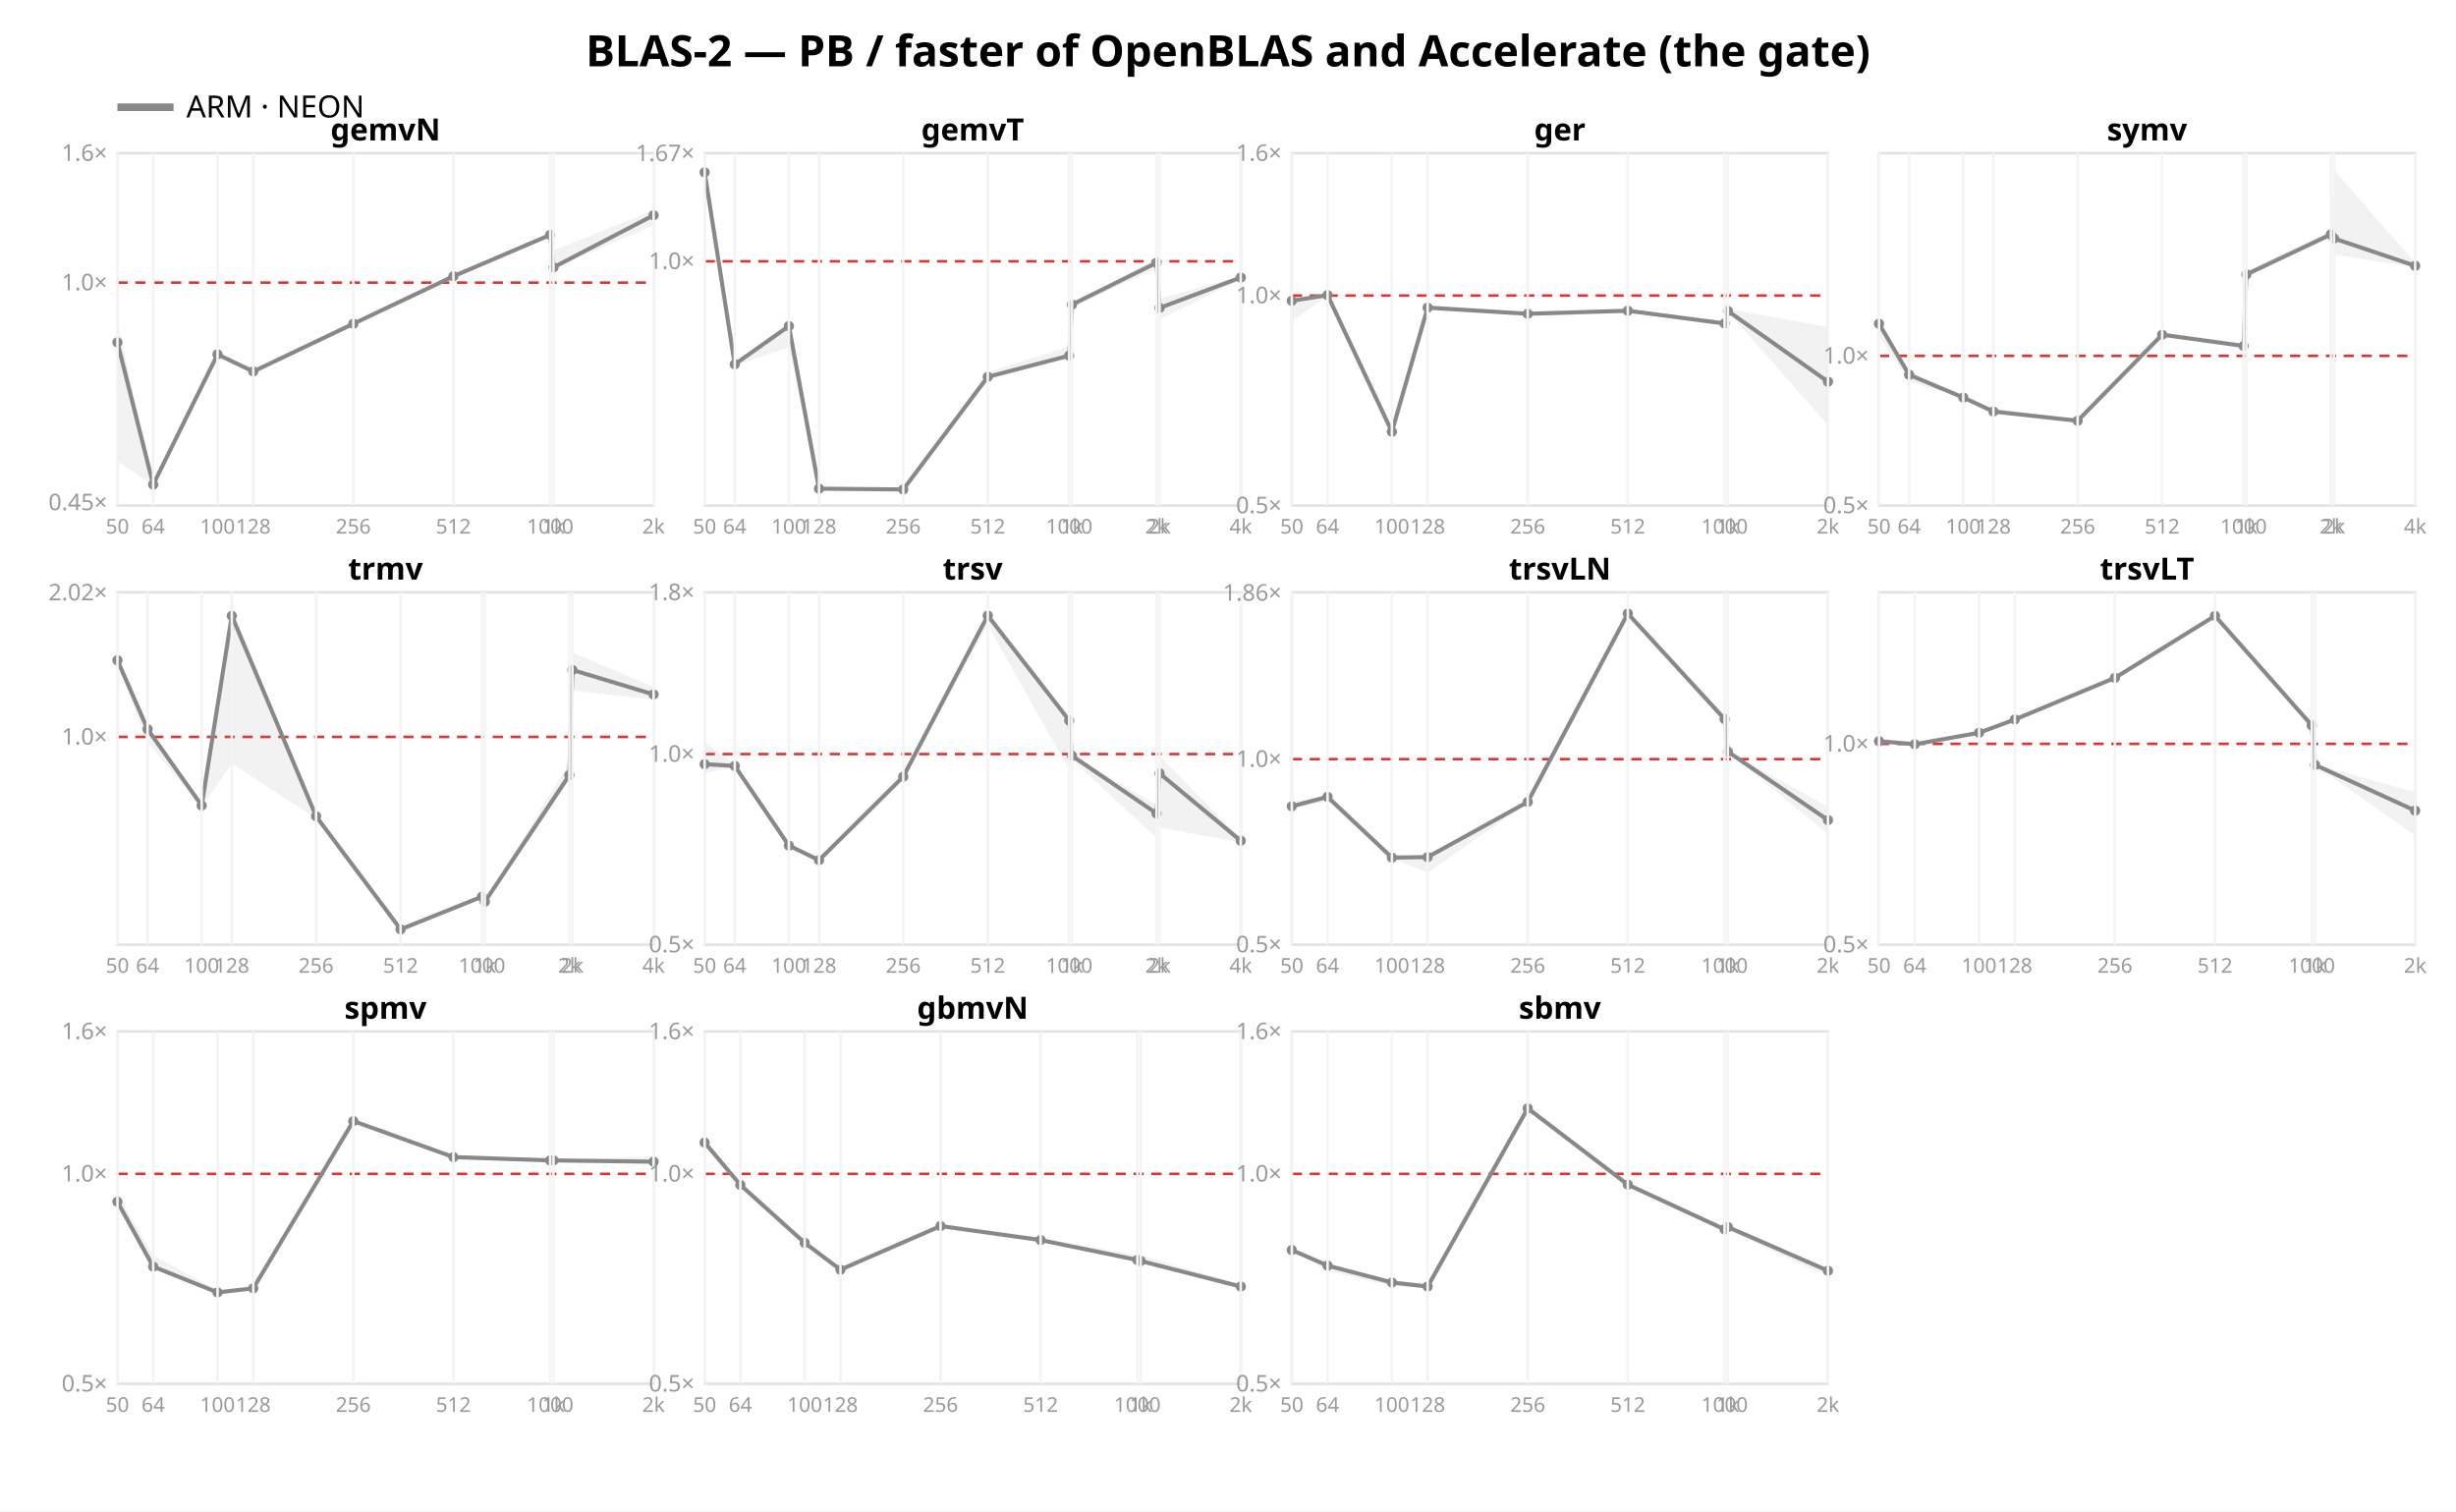
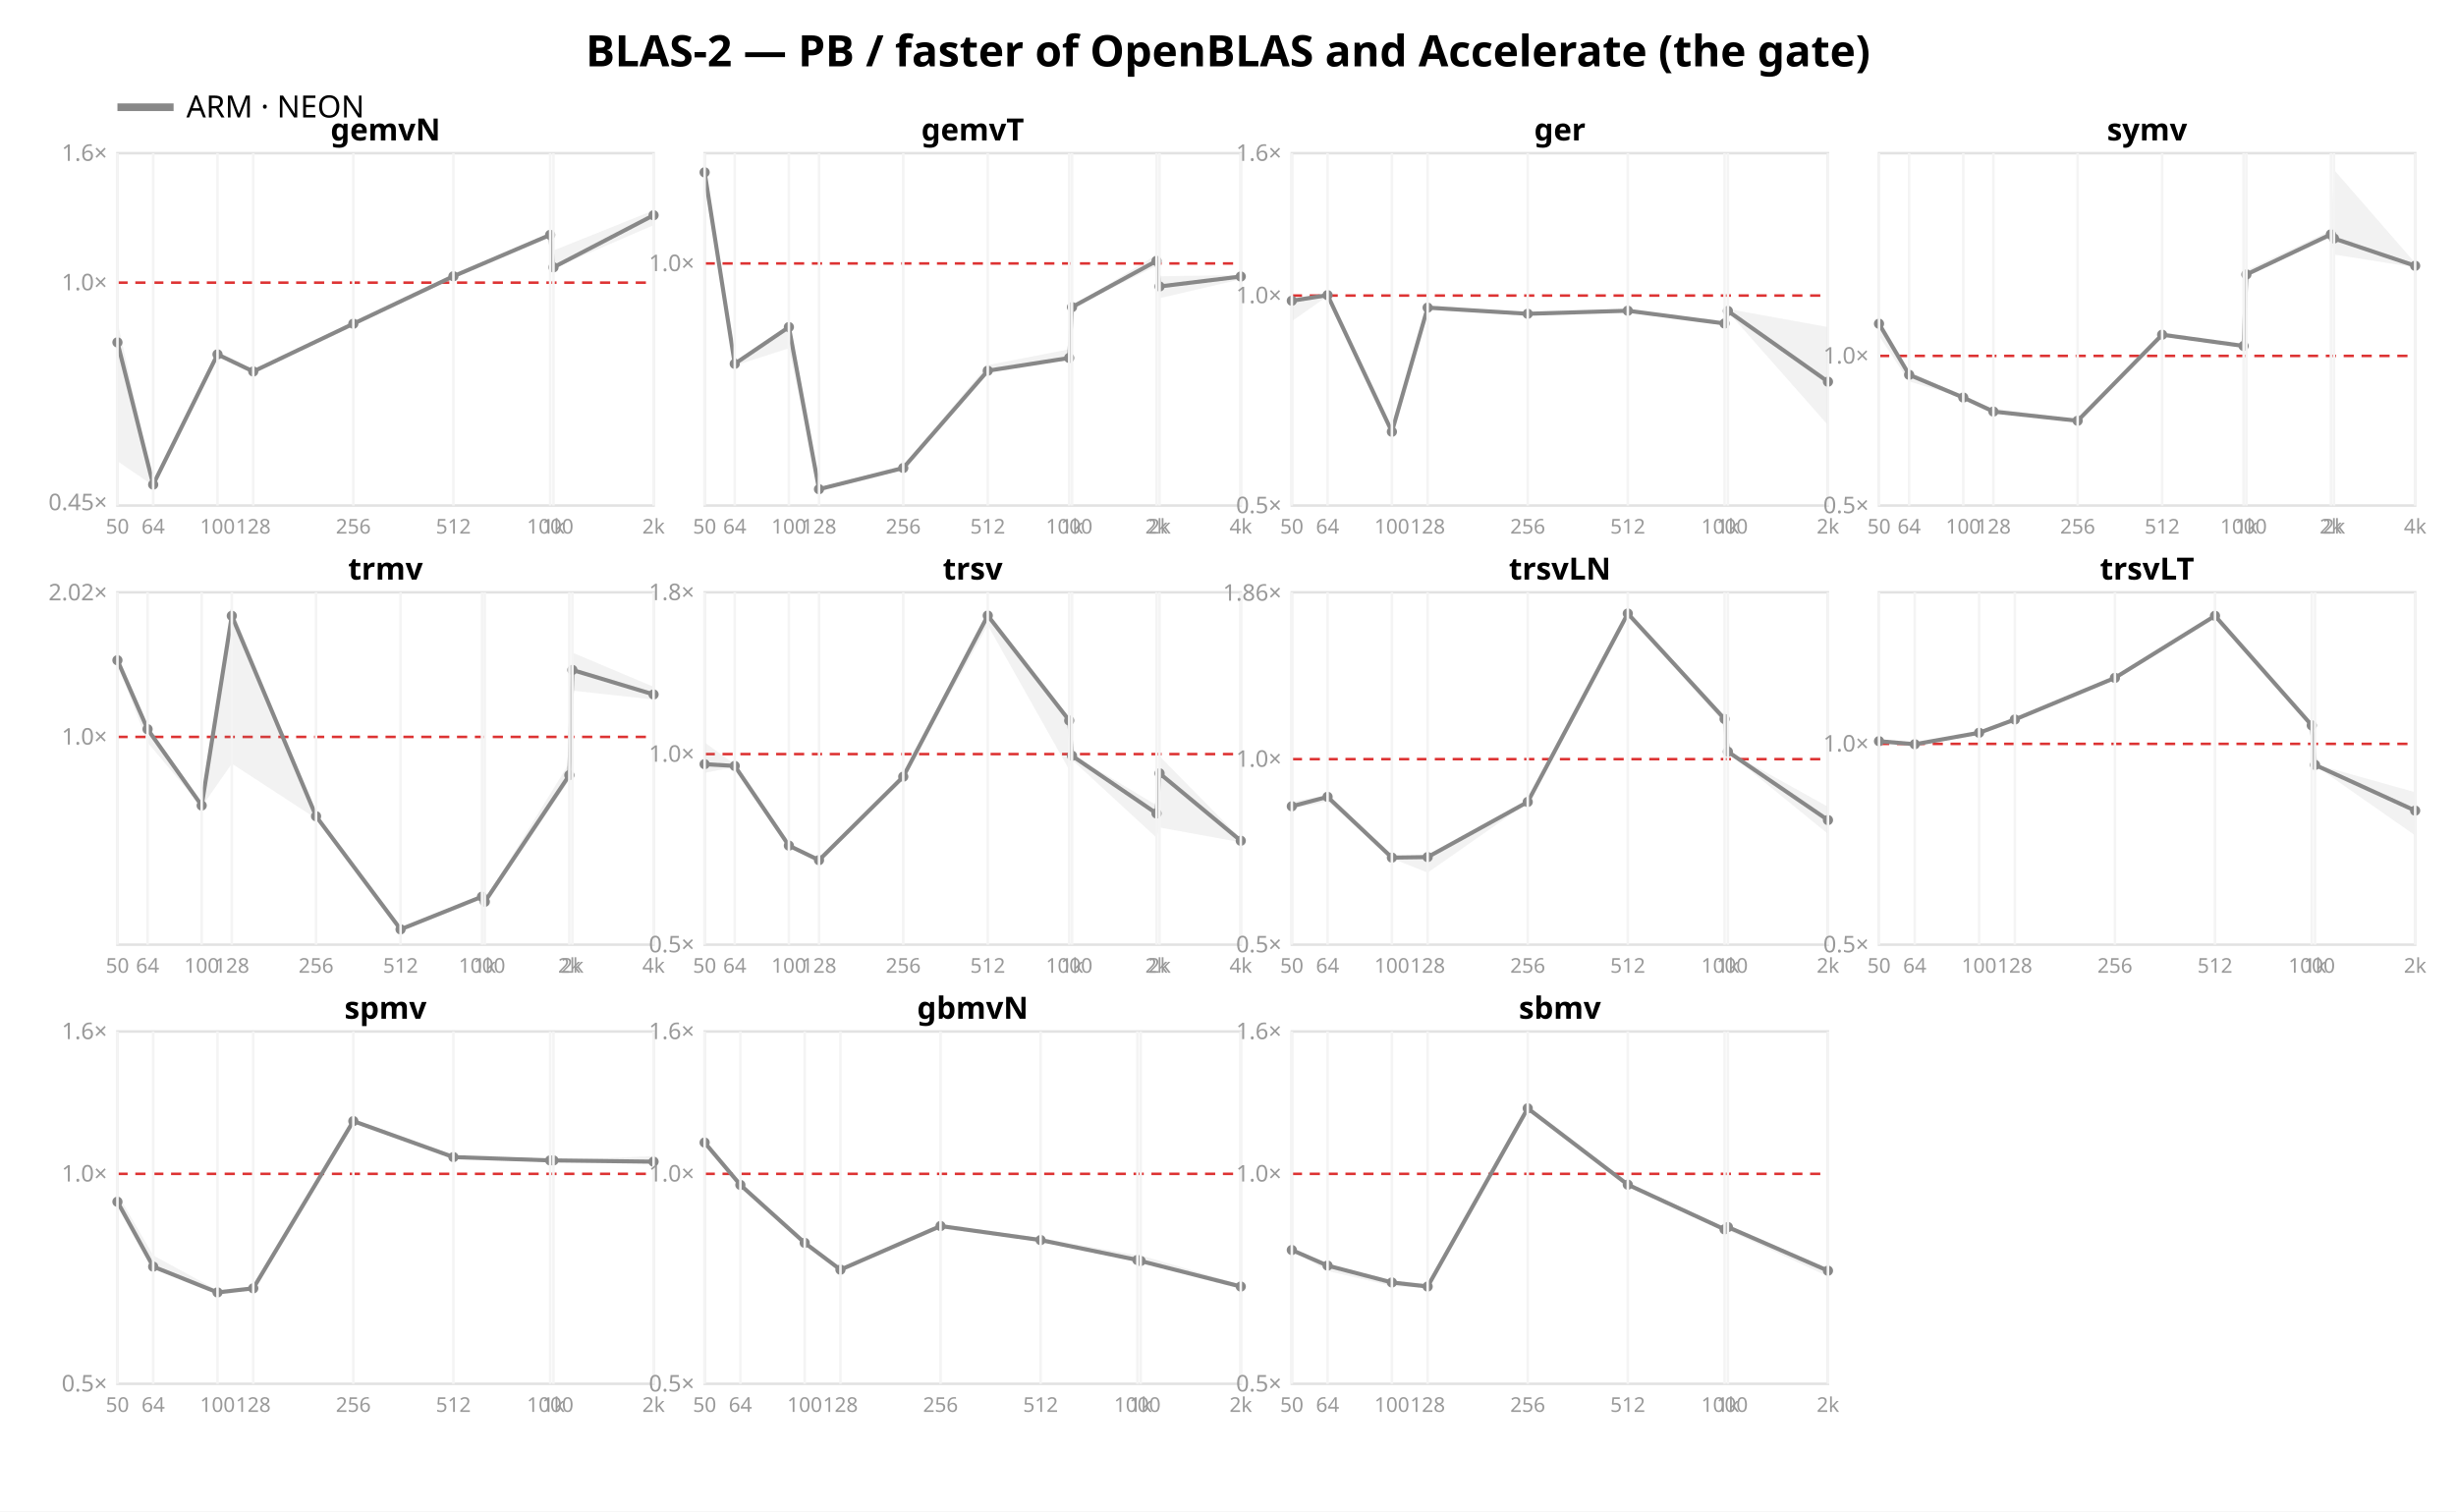
<svg xmlns="http://www.w3.org/2000/svg" width="962" height="592" font-family="sans-serif">
  <rect width="962" height="592" fill="white" />
  <text x="481.0" y="26" text-anchor="middle" font-size="17" font-weight="bold">BLAS-2 — PB / faster of OpenBLAS and Accelerate (the gate)</text>
  <line x1="46" y1="42" x2="68" y2="42" stroke="#888888" stroke-width="3" />
  <text x="73" y="46" font-size="12">ARM · NEON</text>
  <rect x="46" y="60" width="210" height="138" fill="none" stroke="#e2e2e2" />
  <line x1="46" y1="110.697" x2="256" y2="110.697" stroke="#d33" stroke-dasharray="4 3" />
  <text x="42" y="199.829" text-anchor="end" font-size="9" fill="#999">0.45×</text>
  <text x="42" y="113.697" text-anchor="end" font-size="9" fill="#999">1.0×</text>
  <text x="42" y="63.0" text-anchor="end" font-size="9" fill="#999">1.6×</text>
  <polygon points="46.0,125.9 60.0,189.5 85.2,138.3 99.2,145.1 138.4,126.6 177.6,108.0 215.5,91.7 216.8,98.1 256.0,82.4 256.0,88.2 216.8,105.1 215.5,92.4 177.6,108.8 138.4,127.0 99.2,145.7 85.2,139.3 60.0,190.2 46.0,180.6" fill="#888888" opacity="0.11" />
  <polyline points="46.0,134.1 60.0,189.8 85.2,138.8 99.2,145.5 138.4,126.8 177.6,108.2 215.5,92.0 216.8,104.7 256.0,84.3" fill="none" stroke="#888888" stroke-width="1.6" />
  <circle cx="46.0" cy="134.1" r="2" fill="#888888" />
  <circle cx="60.0" cy="189.8" r="2" fill="#888888" />
  <circle cx="85.2" cy="138.8" r="2" fill="#888888" />
  <circle cx="99.2" cy="145.5" r="2" fill="#888888" />
  <circle cx="138.4" cy="126.8" r="2" fill="#888888" />
  <circle cx="177.6" cy="108.2" r="2" fill="#888888" />
  <circle cx="215.5" cy="92.0" r="2" fill="#888888" />
  <circle cx="216.8" cy="104.7" r="2" fill="#888888" />
  <circle cx="256.0" cy="84.3" r="2" fill="#888888" />
  <text x="151.0" y="55" text-anchor="middle" font-size="12" font-weight="bold">gemvN</text>
  <line x1="46.0" y1="60" x2="46.0" y2="198" stroke="#f4f4f4" />
  <text x="46.0" y="209" text-anchor="middle" font-size="8" fill="#999">50</text>
  <line x1="60.0" y1="60" x2="60.0" y2="198" stroke="#f4f4f4" />
  <text x="60.0" y="209" text-anchor="middle" font-size="8" fill="#999">64</text>
  <line x1="85.2" y1="60" x2="85.2" y2="198" stroke="#f4f4f4" />
  <text x="85.2" y="209" text-anchor="middle" font-size="8" fill="#999">100</text>
  <line x1="99.2" y1="60" x2="99.2" y2="198" stroke="#f4f4f4" />
  <text x="99.2" y="209" text-anchor="middle" font-size="8" fill="#999">128</text>
  <line x1="138.4" y1="60" x2="138.4" y2="198" stroke="#f4f4f4" />
  <text x="138.4" y="209" text-anchor="middle" font-size="8" fill="#999">256</text>
  <line x1="177.6" y1="60" x2="177.6" y2="198" stroke="#f4f4f4" />
  <text x="177.6" y="209" text-anchor="middle" font-size="8" fill="#999">512</text>
  <line x1="215.5" y1="60" x2="215.5" y2="198" stroke="#f4f4f4" />
  <text x="215.5" y="209" text-anchor="middle" font-size="8" fill="#999">1000</text>
  <line x1="216.8" y1="60" x2="216.8" y2="198" stroke="#f4f4f4" />
  <text x="216.8" y="209" text-anchor="middle" font-size="8" fill="#999">1k</text>
  <line x1="256.0" y1="60" x2="256.0" y2="198" stroke="#f4f4f4" />
  <text x="256.0" y="209" text-anchor="middle" font-size="8" fill="#999">2k</text>
  <rect x="276" y="60" width="210" height="138" fill="none" stroke="#e2e2e2" />
-   <line x1="276" y1="102.351" x2="486" y2="102.351" stroke="#d33" stroke-dasharray="4 3" />
-   <text x="272" y="105.351" text-anchor="end" font-size="9" fill="#999">1.0×</text>
-   <text x="272" y="63.11" text-anchor="end" font-size="9" fill="#999">1.67×</text>
-   <polygon points="276.0,66.3 287.8,142.2 309.0,127.3 320.8,190.8 353.8,191.5 386.9,145.7 418.8,135.7 419.9,119.1 453.0,101.0 454.2,116.9 486.0,108.1 486.0,109.4 454.2,125.2 453.0,105.0 419.9,120.5 418.8,139.8 386.9,147.9 353.8,192.0 320.8,191.9 309.0,136.0 287.8,143.2 276.0,70.4" fill="#888888" opacity="0.11" />
-   <polyline points="276.0,67.5 287.8,142.7 309.0,127.7 320.8,191.4 353.8,191.7 386.9,147.6 418.8,139.3 419.9,119.3 453.0,102.9 454.2,120.6 486.0,108.7" fill="none" stroke="#888888" stroke-width="1.6" />
+   <line x1="276" y1="103.186" x2="486" y2="103.186" stroke="#d33" stroke-dasharray="4 3" />
+   <text x="272" y="106.186" text-anchor="end" font-size="9" fill="#999">1.0×</text>
+   <polygon points="276.0,66.3 287.8,142.0 309.0,127.8 320.8,191.1 353.8,182.4 386.9,143.0 418.8,136.8 419.9,120.0 453.0,99.8 454.2,108.2 486.0,107.7 486.0,109.4 454.2,116.8 453.0,104.1 419.9,120.7 418.8,140.8 386.9,145.5 353.8,183.6 320.8,192.1 309.0,136.4 287.8,143.2 276.0,70.0" fill="#888888" opacity="0.11" />
+   <polyline points="276.0,67.5 287.8,142.5 309.0,128.1 320.8,191.6 353.8,183.3 386.9,145.2 418.8,140.2 419.9,120.3 453.0,102.2 454.2,112.2 486.0,108.3" fill="none" stroke="#888888" stroke-width="1.6" />
  <circle cx="276.0" cy="67.5" r="2" fill="#888888" />
-   <circle cx="287.8" cy="142.7" r="2" fill="#888888" />
-   <circle cx="309.0" cy="127.7" r="2" fill="#888888" />
-   <circle cx="320.8" cy="191.4" r="2" fill="#888888" />
-   <circle cx="353.8" cy="191.7" r="2" fill="#888888" />
-   <circle cx="386.9" cy="147.6" r="2" fill="#888888" />
-   <circle cx="418.8" cy="139.3" r="2" fill="#888888" />
-   <circle cx="419.9" cy="119.3" r="2" fill="#888888" />
-   <circle cx="453.0" cy="102.9" r="2" fill="#888888" />
-   <circle cx="454.2" cy="120.6" r="2" fill="#888888" />
-   <circle cx="486.0" cy="108.7" r="2" fill="#888888" />
+   <circle cx="287.8" cy="142.5" r="2" fill="#888888" />
+   <circle cx="309.0" cy="128.1" r="2" fill="#888888" />
+   <circle cx="320.8" cy="191.6" r="2" fill="#888888" />
+   <circle cx="353.8" cy="183.3" r="2" fill="#888888" />
+   <circle cx="386.9" cy="145.2" r="2" fill="#888888" />
+   <circle cx="418.8" cy="140.2" r="2" fill="#888888" />
+   <circle cx="419.9" cy="120.3" r="2" fill="#888888" />
+   <circle cx="453.0" cy="102.2" r="2" fill="#888888" />
+   <circle cx="454.2" cy="112.2" r="2" fill="#888888" />
+   <circle cx="486.0" cy="108.3" r="2" fill="#888888" />
  <text x="381.0" y="55" text-anchor="middle" font-size="12" font-weight="bold">gemvT</text>
  <line x1="276.0" y1="60" x2="276.0" y2="198" stroke="#f4f4f4" />
  <text x="276.0" y="209" text-anchor="middle" font-size="8" fill="#999">50</text>
  <line x1="287.8" y1="60" x2="287.8" y2="198" stroke="#f4f4f4" />
  <text x="287.8" y="209" text-anchor="middle" font-size="8" fill="#999">64</text>
  <line x1="309.0" y1="60" x2="309.0" y2="198" stroke="#f4f4f4" />
  <text x="309.0" y="209" text-anchor="middle" font-size="8" fill="#999">100</text>
  <line x1="320.8" y1="60" x2="320.8" y2="198" stroke="#f4f4f4" />
  <text x="320.8" y="209" text-anchor="middle" font-size="8" fill="#999">128</text>
  <line x1="353.8" y1="60" x2="353.8" y2="198" stroke="#f4f4f4" />
  <text x="353.8" y="209" text-anchor="middle" font-size="8" fill="#999">256</text>
  <line x1="386.9" y1="60" x2="386.9" y2="198" stroke="#f4f4f4" />
  <text x="386.9" y="209" text-anchor="middle" font-size="8" fill="#999">512</text>
  <line x1="418.8" y1="60" x2="418.8" y2="198" stroke="#f4f4f4" />
  <text x="418.8" y="209" text-anchor="middle" font-size="8" fill="#999">1000</text>
  <line x1="419.9" y1="60" x2="419.9" y2="198" stroke="#f4f4f4" />
  <text x="419.9" y="209" text-anchor="middle" font-size="8" fill="#999">1k</text>
  <line x1="453.0" y1="60" x2="453.0" y2="198" stroke="#f4f4f4" />
  <text x="453.0" y="209" text-anchor="middle" font-size="8" fill="#999">2k</text>
  <line x1="454.2" y1="60" x2="454.2" y2="198" stroke="#f4f4f4" />
  <text x="454.2" y="209" text-anchor="middle" font-size="8" fill="#999">2k</text>
  <line x1="486.0" y1="60" x2="486.0" y2="198" stroke="#f4f4f4" />
  <text x="486.0" y="209" text-anchor="middle" font-size="8" fill="#999">4k</text>
  <rect x="506" y="60" width="210" height="138" fill="none" stroke="#e2e2e2" />
  <line x1="506" y1="115.763" x2="716" y2="115.763" stroke="#d33" stroke-dasharray="4 3" />
  <text x="502" y="201.0" text-anchor="end" font-size="9" fill="#999">0.5×</text>
  <text x="502" y="118.763" text-anchor="end" font-size="9" fill="#999">1.0×</text>
  <text x="502" y="63.0" text-anchor="end" font-size="9" fill="#999">1.6×</text>
  <polygon points="506.0,117.0 520.0,115.2 545.2,168.1 559.2,119.7 598.4,122.6 637.6,121.5 675.5,126.6 676.8,121.0 716.0,128.1 716.0,166.5 676.8,122.1 675.5,127.3 637.6,122.4 598.4,123.2 559.2,121.2 545.2,170.2 520.0,116.0 506.0,125.8" fill="#888888" opacity="0.11" />
  <polyline points="506.0,117.8 520.0,115.6 545.2,169.1 559.2,120.5 598.4,122.9 637.6,121.7 675.5,126.7 676.8,121.8 716.0,149.5" fill="none" stroke="#888888" stroke-width="1.6" />
  <circle cx="506.0" cy="117.8" r="2" fill="#888888" />
  <circle cx="520.0" cy="115.6" r="2" fill="#888888" />
  <circle cx="545.2" cy="169.1" r="2" fill="#888888" />
  <circle cx="559.2" cy="120.5" r="2" fill="#888888" />
  <circle cx="598.4" cy="122.9" r="2" fill="#888888" />
  <circle cx="637.6" cy="121.7" r="2" fill="#888888" />
  <circle cx="675.5" cy="126.7" r="2" fill="#888888" />
  <circle cx="676.8" cy="121.8" r="2" fill="#888888" />
  <circle cx="716.0" cy="149.5" r="2" fill="#888888" />
  <text x="611.0" y="55" text-anchor="middle" font-size="12" font-weight="bold">ger</text>
  <line x1="506.0" y1="60" x2="506.0" y2="198" stroke="#f4f4f4" />
  <text x="506.0" y="209" text-anchor="middle" font-size="8" fill="#999">50</text>
  <line x1="520.0" y1="60" x2="520.0" y2="198" stroke="#f4f4f4" />
  <text x="520.0" y="209" text-anchor="middle" font-size="8" fill="#999">64</text>
  <line x1="545.2" y1="60" x2="545.2" y2="198" stroke="#f4f4f4" />
  <text x="545.2" y="209" text-anchor="middle" font-size="8" fill="#999">100</text>
  <line x1="559.2" y1="60" x2="559.2" y2="198" stroke="#f4f4f4" />
  <text x="559.2" y="209" text-anchor="middle" font-size="8" fill="#999">128</text>
  <line x1="598.4" y1="60" x2="598.4" y2="198" stroke="#f4f4f4" />
  <text x="598.4" y="209" text-anchor="middle" font-size="8" fill="#999">256</text>
  <line x1="637.6" y1="60" x2="637.6" y2="198" stroke="#f4f4f4" />
  <text x="637.6" y="209" text-anchor="middle" font-size="8" fill="#999">512</text>
  <line x1="675.5" y1="60" x2="675.5" y2="198" stroke="#f4f4f4" />
  <text x="675.5" y="209" text-anchor="middle" font-size="8" fill="#999">1000</text>
  <line x1="676.8" y1="60" x2="676.8" y2="198" stroke="#f4f4f4" />
  <text x="676.8" y="209" text-anchor="middle" font-size="8" fill="#999">1k</text>
  <line x1="716.0" y1="60" x2="716.0" y2="198" stroke="#f4f4f4" />
  <text x="716.0" y="209" text-anchor="middle" font-size="8" fill="#999">2k</text>
  <rect x="736" y="60" width="210" height="138" fill="none" stroke="#e2e2e2" />
  <line x1="736" y1="139.397" x2="946" y2="139.397" stroke="#d33" stroke-dasharray="4 3" />
  <text x="732" y="201.0" text-anchor="end" font-size="9" fill="#999">0.5×</text>
  <text x="732" y="142.397" text-anchor="end" font-size="9" fill="#999">1.0×</text>
  <polygon points="736.0,126.6 747.8,145.4 769.0,155.5 780.8,159.9 813.8,164.5 846.9,130.7 878.8,135.1 879.9,105.9 913.0,90.3 914.2,66.5 946.0,103.0 946.0,104.7 914.2,99.7 913.0,93.1 879.9,107.7 878.8,135.9 846.9,131.4 813.8,165.0 780.8,161.6 769.0,155.8 747.8,149.4 736.0,131.6" fill="#888888" opacity="0.11" />
  <polyline points="736.0,126.8 747.8,146.8 769.0,155.7 780.8,161.2 813.8,164.8 846.9,131.1 878.8,135.5 879.9,107.5 913.0,91.8 914.2,93.4 946.0,104.1" fill="none" stroke="#888888" stroke-width="1.6" />
  <circle cx="736.0" cy="126.8" r="2" fill="#888888" />
  <circle cx="747.8" cy="146.8" r="2" fill="#888888" />
  <circle cx="769.0" cy="155.7" r="2" fill="#888888" />
  <circle cx="780.8" cy="161.2" r="2" fill="#888888" />
  <circle cx="813.8" cy="164.8" r="2" fill="#888888" />
  <circle cx="846.9" cy="131.1" r="2" fill="#888888" />
  <circle cx="878.8" cy="135.5" r="2" fill="#888888" />
  <circle cx="879.9" cy="107.5" r="2" fill="#888888" />
  <circle cx="913.0" cy="91.8" r="2" fill="#888888" />
  <circle cx="914.2" cy="93.4" r="2" fill="#888888" />
  <circle cx="946.0" cy="104.1" r="2" fill="#888888" />
  <text x="841.0" y="55" text-anchor="middle" font-size="12" font-weight="bold">symv</text>
  <line x1="736.0" y1="60" x2="736.0" y2="198" stroke="#f4f4f4" />
  <text x="736.0" y="209" text-anchor="middle" font-size="8" fill="#999">50</text>
  <line x1="747.8" y1="60" x2="747.8" y2="198" stroke="#f4f4f4" />
  <text x="747.8" y="209" text-anchor="middle" font-size="8" fill="#999">64</text>
  <line x1="769.0" y1="60" x2="769.0" y2="198" stroke="#f4f4f4" />
  <text x="769.0" y="209" text-anchor="middle" font-size="8" fill="#999">100</text>
  <line x1="780.8" y1="60" x2="780.8" y2="198" stroke="#f4f4f4" />
  <text x="780.8" y="209" text-anchor="middle" font-size="8" fill="#999">128</text>
  <line x1="813.8" y1="60" x2="813.8" y2="198" stroke="#f4f4f4" />
  <text x="813.8" y="209" text-anchor="middle" font-size="8" fill="#999">256</text>
  <line x1="846.9" y1="60" x2="846.9" y2="198" stroke="#f4f4f4" />
  <text x="846.9" y="209" text-anchor="middle" font-size="8" fill="#999">512</text>
  <line x1="878.8" y1="60" x2="878.8" y2="198" stroke="#f4f4f4" />
  <text x="878.8" y="209" text-anchor="middle" font-size="8" fill="#999">1000</text>
  <line x1="879.9" y1="60" x2="879.9" y2="198" stroke="#f4f4f4" />
  <text x="879.9" y="209" text-anchor="middle" font-size="8" fill="#999">1k</text>
  <line x1="913.0" y1="60" x2="913.0" y2="198" stroke="#f4f4f4" />
  <text x="913.0" y="209" text-anchor="middle" font-size="8" fill="#999">2k</text>
  <line x1="914.2" y1="60" x2="914.2" y2="198" stroke="#f4f4f4" />
  <text x="914.2" y="209" text-anchor="middle" font-size="8" fill="#999">2k</text>
  <line x1="946.0" y1="60" x2="946.0" y2="198" stroke="#f4f4f4" />
  <text x="946.0" y="209" text-anchor="middle" font-size="8" fill="#999">4k</text>
  <rect x="46" y="232" width="210" height="138" fill="none" stroke="#e2e2e2" />
  <line x1="46" y1="288.627" x2="256" y2="288.627" stroke="#d33" stroke-dasharray="4 3" />
  <text x="42" y="291.627" text-anchor="end" font-size="9" fill="#999">1.0×</text>
  <text x="42" y="235.141" text-anchor="end" font-size="9" fill="#999">2.02×</text>
  <polygon points="46.0,257.5 57.8,284.3 79.0,314.5 90.8,238.2 123.8,319.4 156.9,363.4 188.8,350.5 189.9,352.5 223.0,298.8 224.2,255.6 256.0,269.0 256.0,274.0 224.2,270.5 223.0,305.6 189.9,354.4 188.8,351.4 156.9,364.2 123.8,320.6 90.8,299.1 79.0,316.0 57.8,290.8 46.0,259.9" fill="#888888" opacity="0.11" />
  <polyline points="46.0,258.6 57.8,285.6 79.0,315.5 90.8,241.2 123.8,319.7 156.9,364.0 188.8,351.2 189.9,353.2 223.0,303.6 224.2,262.4 256.0,272.0" fill="none" stroke="#888888" stroke-width="1.6" />
  <circle cx="46.0" cy="258.6" r="2" fill="#888888" />
  <circle cx="57.8" cy="285.6" r="2" fill="#888888" />
  <circle cx="79.0" cy="315.5" r="2" fill="#888888" />
  <circle cx="90.8" cy="241.2" r="2" fill="#888888" />
  <circle cx="123.8" cy="319.7" r="2" fill="#888888" />
  <circle cx="156.9" cy="364.0" r="2" fill="#888888" />
  <circle cx="188.8" cy="351.2" r="2" fill="#888888" />
  <circle cx="189.9" cy="353.2" r="2" fill="#888888" />
  <circle cx="223.0" cy="303.6" r="2" fill="#888888" />
  <circle cx="224.2" cy="262.4" r="2" fill="#888888" />
  <circle cx="256.0" cy="272.0" r="2" fill="#888888" />
  <text x="151.0" y="227" text-anchor="middle" font-size="12" font-weight="bold">trmv</text>
  <line x1="46.0" y1="232" x2="46.0" y2="370" stroke="#f4f4f4" />
  <text x="46.0" y="381" text-anchor="middle" font-size="8" fill="#999">50</text>
  <line x1="57.8" y1="232" x2="57.8" y2="370" stroke="#f4f4f4" />
  <text x="57.8" y="381" text-anchor="middle" font-size="8" fill="#999">64</text>
  <line x1="79.0" y1="232" x2="79.0" y2="370" stroke="#f4f4f4" />
  <text x="79.0" y="381" text-anchor="middle" font-size="8" fill="#999">100</text>
  <line x1="90.8" y1="232" x2="90.8" y2="370" stroke="#f4f4f4" />
  <text x="90.8" y="381" text-anchor="middle" font-size="8" fill="#999">128</text>
  <line x1="123.8" y1="232" x2="123.8" y2="370" stroke="#f4f4f4" />
  <text x="123.8" y="381" text-anchor="middle" font-size="8" fill="#999">256</text>
  <line x1="156.9" y1="232" x2="156.9" y2="370" stroke="#f4f4f4" />
  <text x="156.9" y="381" text-anchor="middle" font-size="8" fill="#999">512</text>
  <line x1="188.8" y1="232" x2="188.8" y2="370" stroke="#f4f4f4" />
  <text x="188.8" y="381" text-anchor="middle" font-size="8" fill="#999">1000</text>
  <line x1="189.9" y1="232" x2="189.9" y2="370" stroke="#f4f4f4" />
  <text x="189.9" y="381" text-anchor="middle" font-size="8" fill="#999">1k</text>
  <line x1="223.0" y1="232" x2="223.0" y2="370" stroke="#f4f4f4" />
  <text x="223.0" y="381" text-anchor="middle" font-size="8" fill="#999">2k</text>
  <line x1="224.2" y1="232" x2="224.2" y2="370" stroke="#f4f4f4" />
  <text x="224.2" y="381" text-anchor="middle" font-size="8" fill="#999">2k</text>
  <line x1="256.0" y1="232" x2="256.0" y2="370" stroke="#f4f4f4" />
  <text x="256.0" y="381" text-anchor="middle" font-size="8" fill="#999">4k</text>
  <rect x="276" y="232" width="210" height="138" fill="none" stroke="#e2e2e2" />
  <line x1="276" y1="295.355" x2="486" y2="295.355" stroke="#d33" stroke-dasharray="4 3" />
  <text x="272" y="373.0" text-anchor="end" font-size="9" fill="#999">0.5×</text>
  <text x="272" y="298.355" text-anchor="end" font-size="9" fill="#999">1.0×</text>
  <text x="272" y="235.056" text-anchor="end" font-size="9" fill="#999">1.8×</text>
  <polygon points="276.0,290.8 287.8,299.4 309.0,331.1 320.8,336.5 353.8,304.0 386.9,240.3 418.8,281.1 419.9,295.5 453.0,315.4 454.2,296.2 486.0,328.5 486.0,329.9 454.2,324.1 453.0,328.1 419.9,297.6 418.8,301.5 386.9,244.9 353.8,304.9 320.8,337.6 309.0,331.3 287.8,300.4 276.0,302.7" fill="#888888" opacity="0.11" />
  <polyline points="276.0,299.3 287.8,300.0 309.0,331.2 320.8,336.9 353.8,304.2 386.9,241.1 418.8,282.2 419.9,296.0 453.0,318.6 454.2,302.9 486.0,329.3" fill="none" stroke="#888888" stroke-width="1.6" />
  <circle cx="276.0" cy="299.3" r="2" fill="#888888" />
  <circle cx="287.8" cy="300.0" r="2" fill="#888888" />
  <circle cx="309.0" cy="331.2" r="2" fill="#888888" />
  <circle cx="320.8" cy="336.9" r="2" fill="#888888" />
  <circle cx="353.8" cy="304.2" r="2" fill="#888888" />
  <circle cx="386.9" cy="241.1" r="2" fill="#888888" />
  <circle cx="418.8" cy="282.2" r="2" fill="#888888" />
  <circle cx="419.9" cy="296.0" r="2" fill="#888888" />
  <circle cx="453.0" cy="318.6" r="2" fill="#888888" />
  <circle cx="454.2" cy="302.9" r="2" fill="#888888" />
  <circle cx="486.0" cy="329.3" r="2" fill="#888888" />
  <text x="381.0" y="227" text-anchor="middle" font-size="12" font-weight="bold">trsv</text>
  <line x1="276.0" y1="232" x2="276.0" y2="370" stroke="#f4f4f4" />
  <text x="276.0" y="381" text-anchor="middle" font-size="8" fill="#999">50</text>
  <line x1="287.8" y1="232" x2="287.8" y2="370" stroke="#f4f4f4" />
  <text x="287.8" y="381" text-anchor="middle" font-size="8" fill="#999">64</text>
  <line x1="309.0" y1="232" x2="309.0" y2="370" stroke="#f4f4f4" />
  <text x="309.0" y="381" text-anchor="middle" font-size="8" fill="#999">100</text>
  <line x1="320.8" y1="232" x2="320.8" y2="370" stroke="#f4f4f4" />
  <text x="320.8" y="381" text-anchor="middle" font-size="8" fill="#999">128</text>
  <line x1="353.8" y1="232" x2="353.8" y2="370" stroke="#f4f4f4" />
  <text x="353.8" y="381" text-anchor="middle" font-size="8" fill="#999">256</text>
  <line x1="386.9" y1="232" x2="386.9" y2="370" stroke="#f4f4f4" />
  <text x="386.9" y="381" text-anchor="middle" font-size="8" fill="#999">512</text>
  <line x1="418.8" y1="232" x2="418.8" y2="370" stroke="#f4f4f4" />
  <text x="418.8" y="381" text-anchor="middle" font-size="8" fill="#999">1000</text>
  <line x1="419.9" y1="232" x2="419.9" y2="370" stroke="#f4f4f4" />
  <text x="419.9" y="381" text-anchor="middle" font-size="8" fill="#999">1k</text>
  <line x1="453.0" y1="232" x2="453.0" y2="370" stroke="#f4f4f4" />
  <text x="453.0" y="381" text-anchor="middle" font-size="8" fill="#999">2k</text>
  <line x1="454.2" y1="232" x2="454.2" y2="370" stroke="#f4f4f4" />
  <text x="454.2" y="381" text-anchor="middle" font-size="8" fill="#999">2k</text>
  <line x1="486.0" y1="232" x2="486.0" y2="370" stroke="#f4f4f4" />
  <text x="486.0" y="381" text-anchor="middle" font-size="8" fill="#999">4k</text>
  <rect x="506" y="232" width="210" height="138" fill="none" stroke="#e2e2e2" />
  <line x1="506" y1="297.329" x2="716" y2="297.329" stroke="#d33" stroke-dasharray="4 3" />
  <text x="502" y="373.0" text-anchor="end" font-size="9" fill="#999">0.5×</text>
  <text x="502" y="300.329" text-anchor="end" font-size="9" fill="#999">1.0×</text>
  <text x="502" y="235.267" text-anchor="end" font-size="9" fill="#999">1.86×</text>
  <polygon points="506.0,314.0 520.0,311.4 545.2,335.6 559.2,334.7 598.4,313.8 637.6,240.1 675.5,281.3 676.8,294.2 716.0,316.0 716.0,326.6 676.8,294.7 675.5,283.4 637.6,240.7 598.4,314.4 559.2,341.8 545.2,336.2 520.0,313.9 506.0,316.8" fill="#888888" opacity="0.11" />
  <polyline points="506.0,315.8 520.0,312.1 545.2,335.9 559.2,335.7 598.4,314.1 637.6,240.3 675.5,281.6 676.8,294.4 716.0,321.2" fill="none" stroke="#888888" stroke-width="1.6" />
  <circle cx="506.0" cy="315.8" r="2" fill="#888888" />
  <circle cx="520.0" cy="312.1" r="2" fill="#888888" />
  <circle cx="545.2" cy="335.9" r="2" fill="#888888" />
  <circle cx="559.2" cy="335.7" r="2" fill="#888888" />
  <circle cx="598.4" cy="314.1" r="2" fill="#888888" />
  <circle cx="637.6" cy="240.3" r="2" fill="#888888" />
  <circle cx="675.5" cy="281.6" r="2" fill="#888888" />
  <circle cx="676.8" cy="294.4" r="2" fill="#888888" />
  <circle cx="716.0" cy="321.2" r="2" fill="#888888" />
  <text x="611.0" y="227" text-anchor="middle" font-size="12" font-weight="bold">trsvLN</text>
  <line x1="506.0" y1="232" x2="506.0" y2="370" stroke="#f4f4f4" />
  <text x="506.0" y="381" text-anchor="middle" font-size="8" fill="#999">50</text>
  <line x1="520.0" y1="232" x2="520.0" y2="370" stroke="#f4f4f4" />
  <text x="520.0" y="381" text-anchor="middle" font-size="8" fill="#999">64</text>
  <line x1="545.2" y1="232" x2="545.2" y2="370" stroke="#f4f4f4" />
  <text x="545.2" y="381" text-anchor="middle" font-size="8" fill="#999">100</text>
  <line x1="559.2" y1="232" x2="559.2" y2="370" stroke="#f4f4f4" />
  <text x="559.2" y="381" text-anchor="middle" font-size="8" fill="#999">128</text>
  <line x1="598.4" y1="232" x2="598.4" y2="370" stroke="#f4f4f4" />
  <text x="598.4" y="381" text-anchor="middle" font-size="8" fill="#999">256</text>
  <line x1="637.6" y1="232" x2="637.6" y2="370" stroke="#f4f4f4" />
  <text x="637.6" y="381" text-anchor="middle" font-size="8" fill="#999">512</text>
  <line x1="675.5" y1="232" x2="675.5" y2="370" stroke="#f4f4f4" />
  <text x="675.5" y="381" text-anchor="middle" font-size="8" fill="#999">1000</text>
  <line x1="676.8" y1="232" x2="676.8" y2="370" stroke="#f4f4f4" />
  <text x="676.8" y="381" text-anchor="middle" font-size="8" fill="#999">1k</text>
  <line x1="716.0" y1="232" x2="716.0" y2="370" stroke="#f4f4f4" />
  <text x="716.0" y="381" text-anchor="middle" font-size="8" fill="#999">2k</text>
  <rect x="736" y="232" width="210" height="138" fill="none" stroke="#e2e2e2" />
  <line x1="736" y1="291.353" x2="946" y2="291.353" stroke="#d33" stroke-dasharray="4 3" />
  <text x="732" y="373.0" text-anchor="end" font-size="9" fill="#999">0.5×</text>
  <text x="732" y="294.353" text-anchor="end" font-size="9" fill="#999">1.0×</text>
  <polygon points="736.0,290.0 750.0,291.1 775.2,286.8 789.2,281.6 828.4,265.0 867.6,240.7 905.5,283.8 906.8,299.3 946.0,310.3 946.0,327.2 906.8,299.8 905.5,284.8 867.6,241.5 828.4,266.3 789.2,282.0 775.2,287.3 750.0,292.2 736.0,290.8" fill="#888888" opacity="0.11" />
  <polyline points="736.0,290.3 750.0,291.5 775.2,287.0 789.2,281.8 828.4,265.5 867.6,241.2 905.5,284.1 906.8,299.6 946.0,317.5" fill="none" stroke="#888888" stroke-width="1.6" />
  <circle cx="736.0" cy="290.3" r="2" fill="#888888" />
  <circle cx="750.0" cy="291.5" r="2" fill="#888888" />
  <circle cx="775.2" cy="287.0" r="2" fill="#888888" />
  <circle cx="789.2" cy="281.8" r="2" fill="#888888" />
  <circle cx="828.4" cy="265.5" r="2" fill="#888888" />
  <circle cx="867.6" cy="241.2" r="2" fill="#888888" />
  <circle cx="905.5" cy="284.1" r="2" fill="#888888" />
  <circle cx="906.8" cy="299.6" r="2" fill="#888888" />
  <circle cx="946.0" cy="317.5" r="2" fill="#888888" />
  <text x="841.0" y="227" text-anchor="middle" font-size="12" font-weight="bold">trsvLT</text>
  <line x1="736.0" y1="232" x2="736.0" y2="370" stroke="#f4f4f4" />
  <text x="736.0" y="381" text-anchor="middle" font-size="8" fill="#999">50</text>
  <line x1="750.0" y1="232" x2="750.0" y2="370" stroke="#f4f4f4" />
  <text x="750.0" y="381" text-anchor="middle" font-size="8" fill="#999">64</text>
  <line x1="775.2" y1="232" x2="775.2" y2="370" stroke="#f4f4f4" />
  <text x="775.2" y="381" text-anchor="middle" font-size="8" fill="#999">100</text>
  <line x1="789.2" y1="232" x2="789.2" y2="370" stroke="#f4f4f4" />
  <text x="789.2" y="381" text-anchor="middle" font-size="8" fill="#999">128</text>
  <line x1="828.4" y1="232" x2="828.4" y2="370" stroke="#f4f4f4" />
  <text x="828.4" y="381" text-anchor="middle" font-size="8" fill="#999">256</text>
  <line x1="867.6" y1="232" x2="867.6" y2="370" stroke="#f4f4f4" />
  <text x="867.6" y="381" text-anchor="middle" font-size="8" fill="#999">512</text>
  <line x1="905.5" y1="232" x2="905.5" y2="370" stroke="#f4f4f4" />
  <text x="905.5" y="381" text-anchor="middle" font-size="8" fill="#999">1000</text>
  <line x1="906.8" y1="232" x2="906.8" y2="370" stroke="#f4f4f4" />
  <text x="906.8" y="381" text-anchor="middle" font-size="8" fill="#999">1k</text>
  <line x1="946.0" y1="232" x2="946.0" y2="370" stroke="#f4f4f4" />
  <text x="946.0" y="381" text-anchor="middle" font-size="8" fill="#999">2k</text>
  <rect x="46" y="404" width="210" height="138" fill="none" stroke="#e2e2e2" />
  <line x1="46" y1="459.763" x2="256" y2="459.763" stroke="#d33" stroke-dasharray="4 3" />
  <text x="42" y="545.0" text-anchor="end" font-size="9" fill="#999">0.5×</text>
  <text x="42" y="462.763" text-anchor="end" font-size="9" fill="#999">1.0×</text>
  <text x="42" y="407.0" text-anchor="end" font-size="9" fill="#999">1.6×</text>
  <polygon points="46.0,467.6 60.0,491.7 85.2,505.4 99.2,504.1 138.4,438.4 177.6,452.7 215.5,454.3 216.8,454.4 256.0,452.8 256.0,455.8 216.8,454.6 215.5,454.7 177.6,453.7 138.4,439.7 99.2,505.0 85.2,506.4 60.0,497.0 46.0,471.5" fill="#888888" opacity="0.11" />
  <polyline points="46.0,470.7 60.0,496.1 85.2,506.2 99.2,504.6 138.4,439.1 177.6,453.2 215.5,454.5 216.8,454.5 256.0,455.0" fill="none" stroke="#888888" stroke-width="1.6" />
  <circle cx="46.0" cy="470.7" r="2" fill="#888888" />
  <circle cx="60.0" cy="496.1" r="2" fill="#888888" />
  <circle cx="85.2" cy="506.2" r="2" fill="#888888" />
  <circle cx="99.2" cy="504.6" r="2" fill="#888888" />
  <circle cx="138.4" cy="439.1" r="2" fill="#888888" />
  <circle cx="177.6" cy="453.2" r="2" fill="#888888" />
  <circle cx="215.5" cy="454.5" r="2" fill="#888888" />
  <circle cx="216.8" cy="454.5" r="2" fill="#888888" />
  <circle cx="256.0" cy="455.0" r="2" fill="#888888" />
  <text x="151.0" y="399" text-anchor="middle" font-size="12" font-weight="bold">spmv</text>
  <line x1="46.0" y1="404" x2="46.0" y2="542" stroke="#f4f4f4" />
  <text x="46.0" y="553" text-anchor="middle" font-size="8" fill="#999">50</text>
  <line x1="60.0" y1="404" x2="60.0" y2="542" stroke="#f4f4f4" />
  <text x="60.0" y="553" text-anchor="middle" font-size="8" fill="#999">64</text>
  <line x1="85.2" y1="404" x2="85.2" y2="542" stroke="#f4f4f4" />
  <text x="85.2" y="553" text-anchor="middle" font-size="8" fill="#999">100</text>
  <line x1="99.2" y1="404" x2="99.2" y2="542" stroke="#f4f4f4" />
  <text x="99.2" y="553" text-anchor="middle" font-size="8" fill="#999">128</text>
  <line x1="138.4" y1="404" x2="138.4" y2="542" stroke="#f4f4f4" />
  <text x="138.4" y="553" text-anchor="middle" font-size="8" fill="#999">256</text>
  <line x1="177.6" y1="404" x2="177.6" y2="542" stroke="#f4f4f4" />
  <text x="177.6" y="553" text-anchor="middle" font-size="8" fill="#999">512</text>
  <line x1="215.5" y1="404" x2="215.5" y2="542" stroke="#f4f4f4" />
  <text x="215.5" y="553" text-anchor="middle" font-size="8" fill="#999">1000</text>
  <line x1="216.8" y1="404" x2="216.8" y2="542" stroke="#f4f4f4" />
  <text x="216.8" y="553" text-anchor="middle" font-size="8" fill="#999">1k</text>
  <line x1="256.0" y1="404" x2="256.0" y2="542" stroke="#f4f4f4" />
  <text x="256.0" y="553" text-anchor="middle" font-size="8" fill="#999">2k</text>
  <rect x="276" y="404" width="210" height="138" fill="none" stroke="#e2e2e2" />
  <line x1="276" y1="459.763" x2="486" y2="459.763" stroke="#d33" stroke-dasharray="4 3" />
  <text x="272" y="545.0" text-anchor="end" font-size="9" fill="#999">0.5×</text>
  <text x="272" y="462.763" text-anchor="end" font-size="9" fill="#999">1.0×</text>
  <text x="272" y="407.0" text-anchor="end" font-size="9" fill="#999">1.6×</text>
  <polygon points="276.0,446.9 290.0,463.4 315.2,486.3 329.2,497.1 368.4,479.9 407.6,484.8 445.5,491.7 446.8,491.7 486.0,503.1 486.0,504.9 446.8,494.3 445.5,494.1 407.6,486.3 368.4,481.2 329.2,497.7 315.2,487.3 290.0,464.7 276.0,448.5" fill="#888888" opacity="0.11" />
  <polyline points="276.0,447.5 290.0,464.1 315.2,486.8 329.2,497.3 368.4,480.2 407.6,485.7 445.5,493.5 446.8,493.9 486.0,503.9" fill="none" stroke="#888888" stroke-width="1.6" />
  <circle cx="276.0" cy="447.5" r="2" fill="#888888" />
  <circle cx="290.0" cy="464.1" r="2" fill="#888888" />
  <circle cx="315.2" cy="486.8" r="2" fill="#888888" />
  <circle cx="329.2" cy="497.3" r="2" fill="#888888" />
  <circle cx="368.4" cy="480.2" r="2" fill="#888888" />
  <circle cx="407.6" cy="485.7" r="2" fill="#888888" />
  <circle cx="445.5" cy="493.5" r="2" fill="#888888" />
  <circle cx="446.8" cy="493.9" r="2" fill="#888888" />
  <circle cx="486.0" cy="503.9" r="2" fill="#888888" />
  <text x="381.0" y="399" text-anchor="middle" font-size="12" font-weight="bold">gbmvN</text>
  <line x1="276.0" y1="404" x2="276.0" y2="542" stroke="#f4f4f4" />
  <text x="276.0" y="553" text-anchor="middle" font-size="8" fill="#999">50</text>
  <line x1="290.0" y1="404" x2="290.0" y2="542" stroke="#f4f4f4" />
  <text x="290.0" y="553" text-anchor="middle" font-size="8" fill="#999">64</text>
  <line x1="315.2" y1="404" x2="315.2" y2="542" stroke="#f4f4f4" />
  <text x="315.2" y="553" text-anchor="middle" font-size="8" fill="#999">100</text>
  <line x1="329.2" y1="404" x2="329.2" y2="542" stroke="#f4f4f4" />
  <text x="329.2" y="553" text-anchor="middle" font-size="8" fill="#999">128</text>
  <line x1="368.4" y1="404" x2="368.4" y2="542" stroke="#f4f4f4" />
  <text x="368.4" y="553" text-anchor="middle" font-size="8" fill="#999">256</text>
  <line x1="407.6" y1="404" x2="407.6" y2="542" stroke="#f4f4f4" />
  <text x="407.6" y="553" text-anchor="middle" font-size="8" fill="#999">512</text>
  <line x1="445.5" y1="404" x2="445.5" y2="542" stroke="#f4f4f4" />
  <text x="445.5" y="553" text-anchor="middle" font-size="8" fill="#999">1000</text>
  <line x1="446.8" y1="404" x2="446.8" y2="542" stroke="#f4f4f4" />
  <text x="446.8" y="553" text-anchor="middle" font-size="8" fill="#999">1k</text>
  <line x1="486.0" y1="404" x2="486.0" y2="542" stroke="#f4f4f4" />
  <text x="486.0" y="553" text-anchor="middle" font-size="8" fill="#999">2k</text>
  <rect x="506" y="404" width="210" height="138" fill="none" stroke="#e2e2e2" />
  <line x1="506" y1="459.763" x2="716" y2="459.763" stroke="#d33" stroke-dasharray="4 3" />
  <text x="502" y="545.0" text-anchor="end" font-size="9" fill="#999">0.5×</text>
  <text x="502" y="462.763" text-anchor="end" font-size="9" fill="#999">1.0×</text>
  <text x="502" y="407.0" text-anchor="end" font-size="9" fill="#999">1.6×</text>
  <polygon points="506.0,488.8 520.0,495.2 545.2,502.0 559.2,502.6 598.4,433.8 637.6,463.3 675.5,480.6 676.8,480.3 716.0,497.4 716.0,499.9 676.8,481.8 675.5,482.2 637.6,464.4 598.4,434.5 559.2,504.5 545.2,503.7 520.0,497.8 506.0,489.8" fill="#888888" opacity="0.11" />
  <polyline points="506.0,489.6 520.0,495.7 545.2,502.3 559.2,503.9 598.4,434.1 637.6,464.0 675.5,481.5 676.8,480.6 716.0,497.7" fill="none" stroke="#888888" stroke-width="1.6" />
  <circle cx="506.0" cy="489.6" r="2" fill="#888888" />
  <circle cx="520.0" cy="495.7" r="2" fill="#888888" />
  <circle cx="545.2" cy="502.3" r="2" fill="#888888" />
  <circle cx="559.2" cy="503.9" r="2" fill="#888888" />
  <circle cx="598.4" cy="434.1" r="2" fill="#888888" />
  <circle cx="637.6" cy="464.0" r="2" fill="#888888" />
  <circle cx="675.5" cy="481.5" r="2" fill="#888888" />
  <circle cx="676.8" cy="480.6" r="2" fill="#888888" />
  <circle cx="716.0" cy="497.7" r="2" fill="#888888" />
  <text x="611.0" y="399" text-anchor="middle" font-size="12" font-weight="bold">sbmv</text>
  <line x1="506.0" y1="404" x2="506.0" y2="542" stroke="#f4f4f4" />
  <text x="506.0" y="553" text-anchor="middle" font-size="8" fill="#999">50</text>
  <line x1="520.0" y1="404" x2="520.0" y2="542" stroke="#f4f4f4" />
  <text x="520.0" y="553" text-anchor="middle" font-size="8" fill="#999">64</text>
  <line x1="545.2" y1="404" x2="545.2" y2="542" stroke="#f4f4f4" />
  <text x="545.2" y="553" text-anchor="middle" font-size="8" fill="#999">100</text>
  <line x1="559.2" y1="404" x2="559.2" y2="542" stroke="#f4f4f4" />
  <text x="559.2" y="553" text-anchor="middle" font-size="8" fill="#999">128</text>
  <line x1="598.4" y1="404" x2="598.4" y2="542" stroke="#f4f4f4" />
  <text x="598.4" y="553" text-anchor="middle" font-size="8" fill="#999">256</text>
  <line x1="637.6" y1="404" x2="637.6" y2="542" stroke="#f4f4f4" />
  <text x="637.6" y="553" text-anchor="middle" font-size="8" fill="#999">512</text>
  <line x1="675.5" y1="404" x2="675.5" y2="542" stroke="#f4f4f4" />
  <text x="675.5" y="553" text-anchor="middle" font-size="8" fill="#999">1000</text>
  <line x1="676.8" y1="404" x2="676.8" y2="542" stroke="#f4f4f4" />
  <text x="676.8" y="553" text-anchor="middle" font-size="8" fill="#999">1k</text>
  <line x1="716.0" y1="404" x2="716.0" y2="542" stroke="#f4f4f4" />
  <text x="716.0" y="553" text-anchor="middle" font-size="8" fill="#999">2k</text>
</svg>
